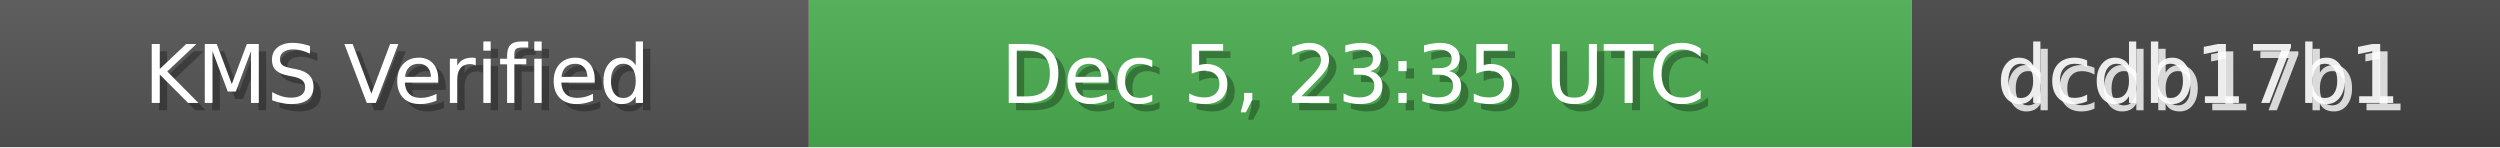
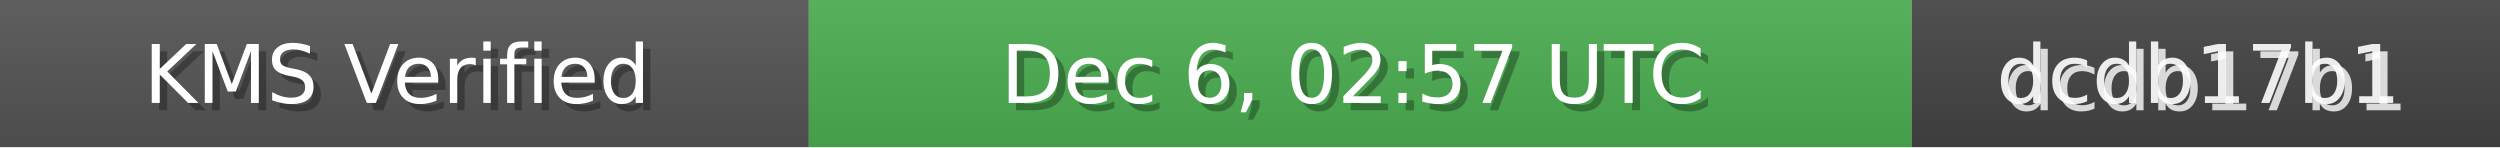
<svg xmlns="http://www.w3.org/2000/svg" width="340" height="20" role="img">
  <linearGradient id="bg" x2="0" y2="100%">
    <stop offset="0" stop-color="#bbb" stop-opacity=".1" />
    <stop offset="1" stop-opacity=".1" />
  </linearGradient>
  <rect width="110" height="20" fill="#555" />
  <rect x="110" width="150" height="20" fill="#4CAF50" />
  <rect x="260" width="80" height="20" fill="#444" />
  <rect width="340" height="20" fill="url(#bg)" />
  <g fill="#fff" text-anchor="middle" font-family="Verdana,Geneva,DejaVu Sans,sans-serif" font-size="11">
    <text x="55" y="15" fill="#000" fill-opacity=".3">KMS Verified</text>
    <text x="54" y="14">KMS Verified</text>
-     <text x="185" y="15" fill="#000" fill-opacity=".3">Dec 5, 23:35 UTC</text>
-     <text x="184" y="14">Dec 5, 23:35 UTC</text>
+     <text x="185" y="15" fill="#000" fill-opacity=".3">Dec 6, 02:57 UTC</text>
+     <text x="184" y="14">Dec 6, 02:57 UTC</text>
    <text x="300" y="15" fill="#fff" fill-opacity=".8">dcdb17b1</text>
    <text x="299" y="14" fill="#fff" fill-opacity=".9">dcdb17b1</text>
  </g>
</svg>
